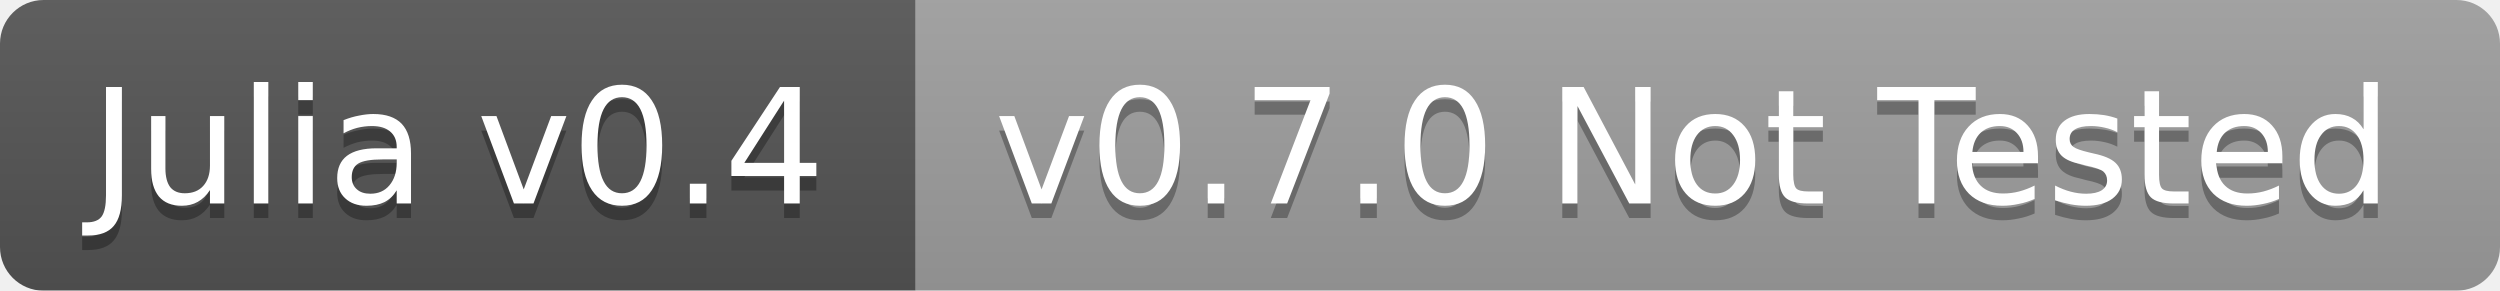
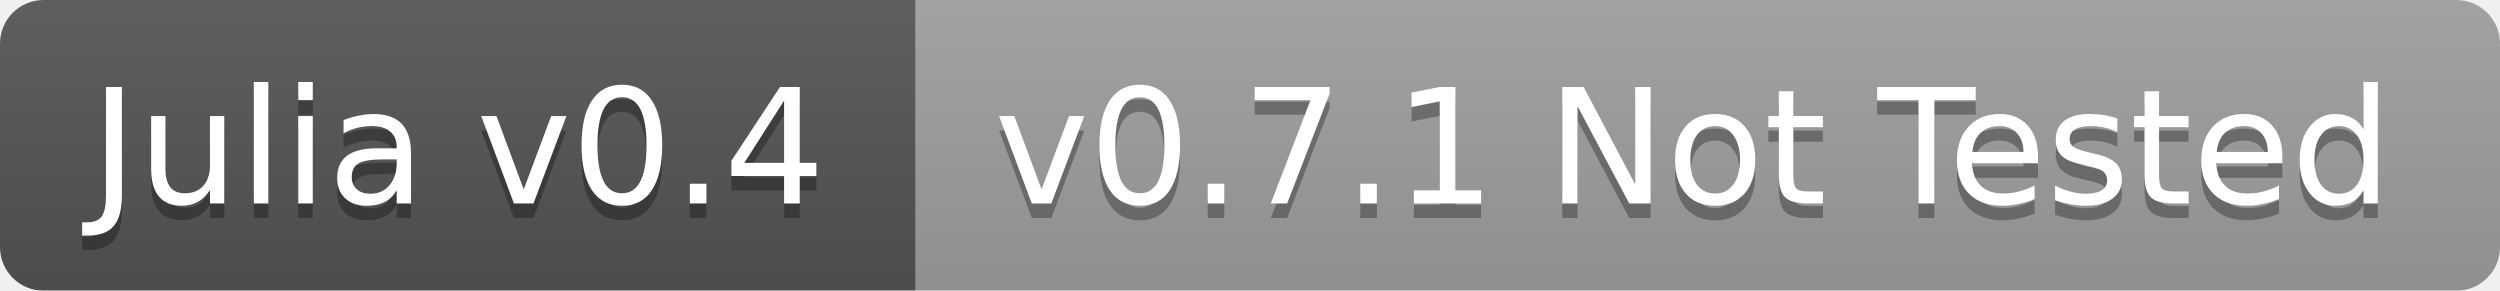
<svg xmlns="http://www.w3.org/2000/svg" width="172" height="20">
  <linearGradient id="b" x2="0" y2="100%">
    <stop offset="0" stop-color="#bbb" stop-opacity=".1" />
    <stop offset="1" stop-opacity=".1" />
  </linearGradient>
  <mask id="a">
    <rect width="172" height="20" rx="3" fill="#fff" />
  </mask>
  <g mask="url(#a)">
    <path fill="#555" d="M0 0h63v20H0z" />
    <path fill="#9f9f9f" d="M63 0h109v20H63z" />
    <path fill="url(#b)" d="M0 0h172v20H0z" />
  </g>
  <g fill="#fff" text-anchor="middle" font-family="DejaVu Sans,Verdana,Geneva,sans-serif" font-size="11">
    <text x="31.5" y="15" fill="#010101" fill-opacity=".3">Julia v0.4</text>
    <text x="31.5" y="14">Julia v0.4</text>
-     <text x="116.5" y="15" fill="#010101" fill-opacity=".3">v0.7.0 Not Tested</text>
-     <text x="116.5" y="14">v0.7.0 Not Tested</text>
+     <text x="116.5" y="15" fill="#010101" fill-opacity=".3">v0.7.1 Not Tested</text>
+     <text x="116.5" y="14">v0.7.1 Not Tested</text>
  </g>
</svg>
